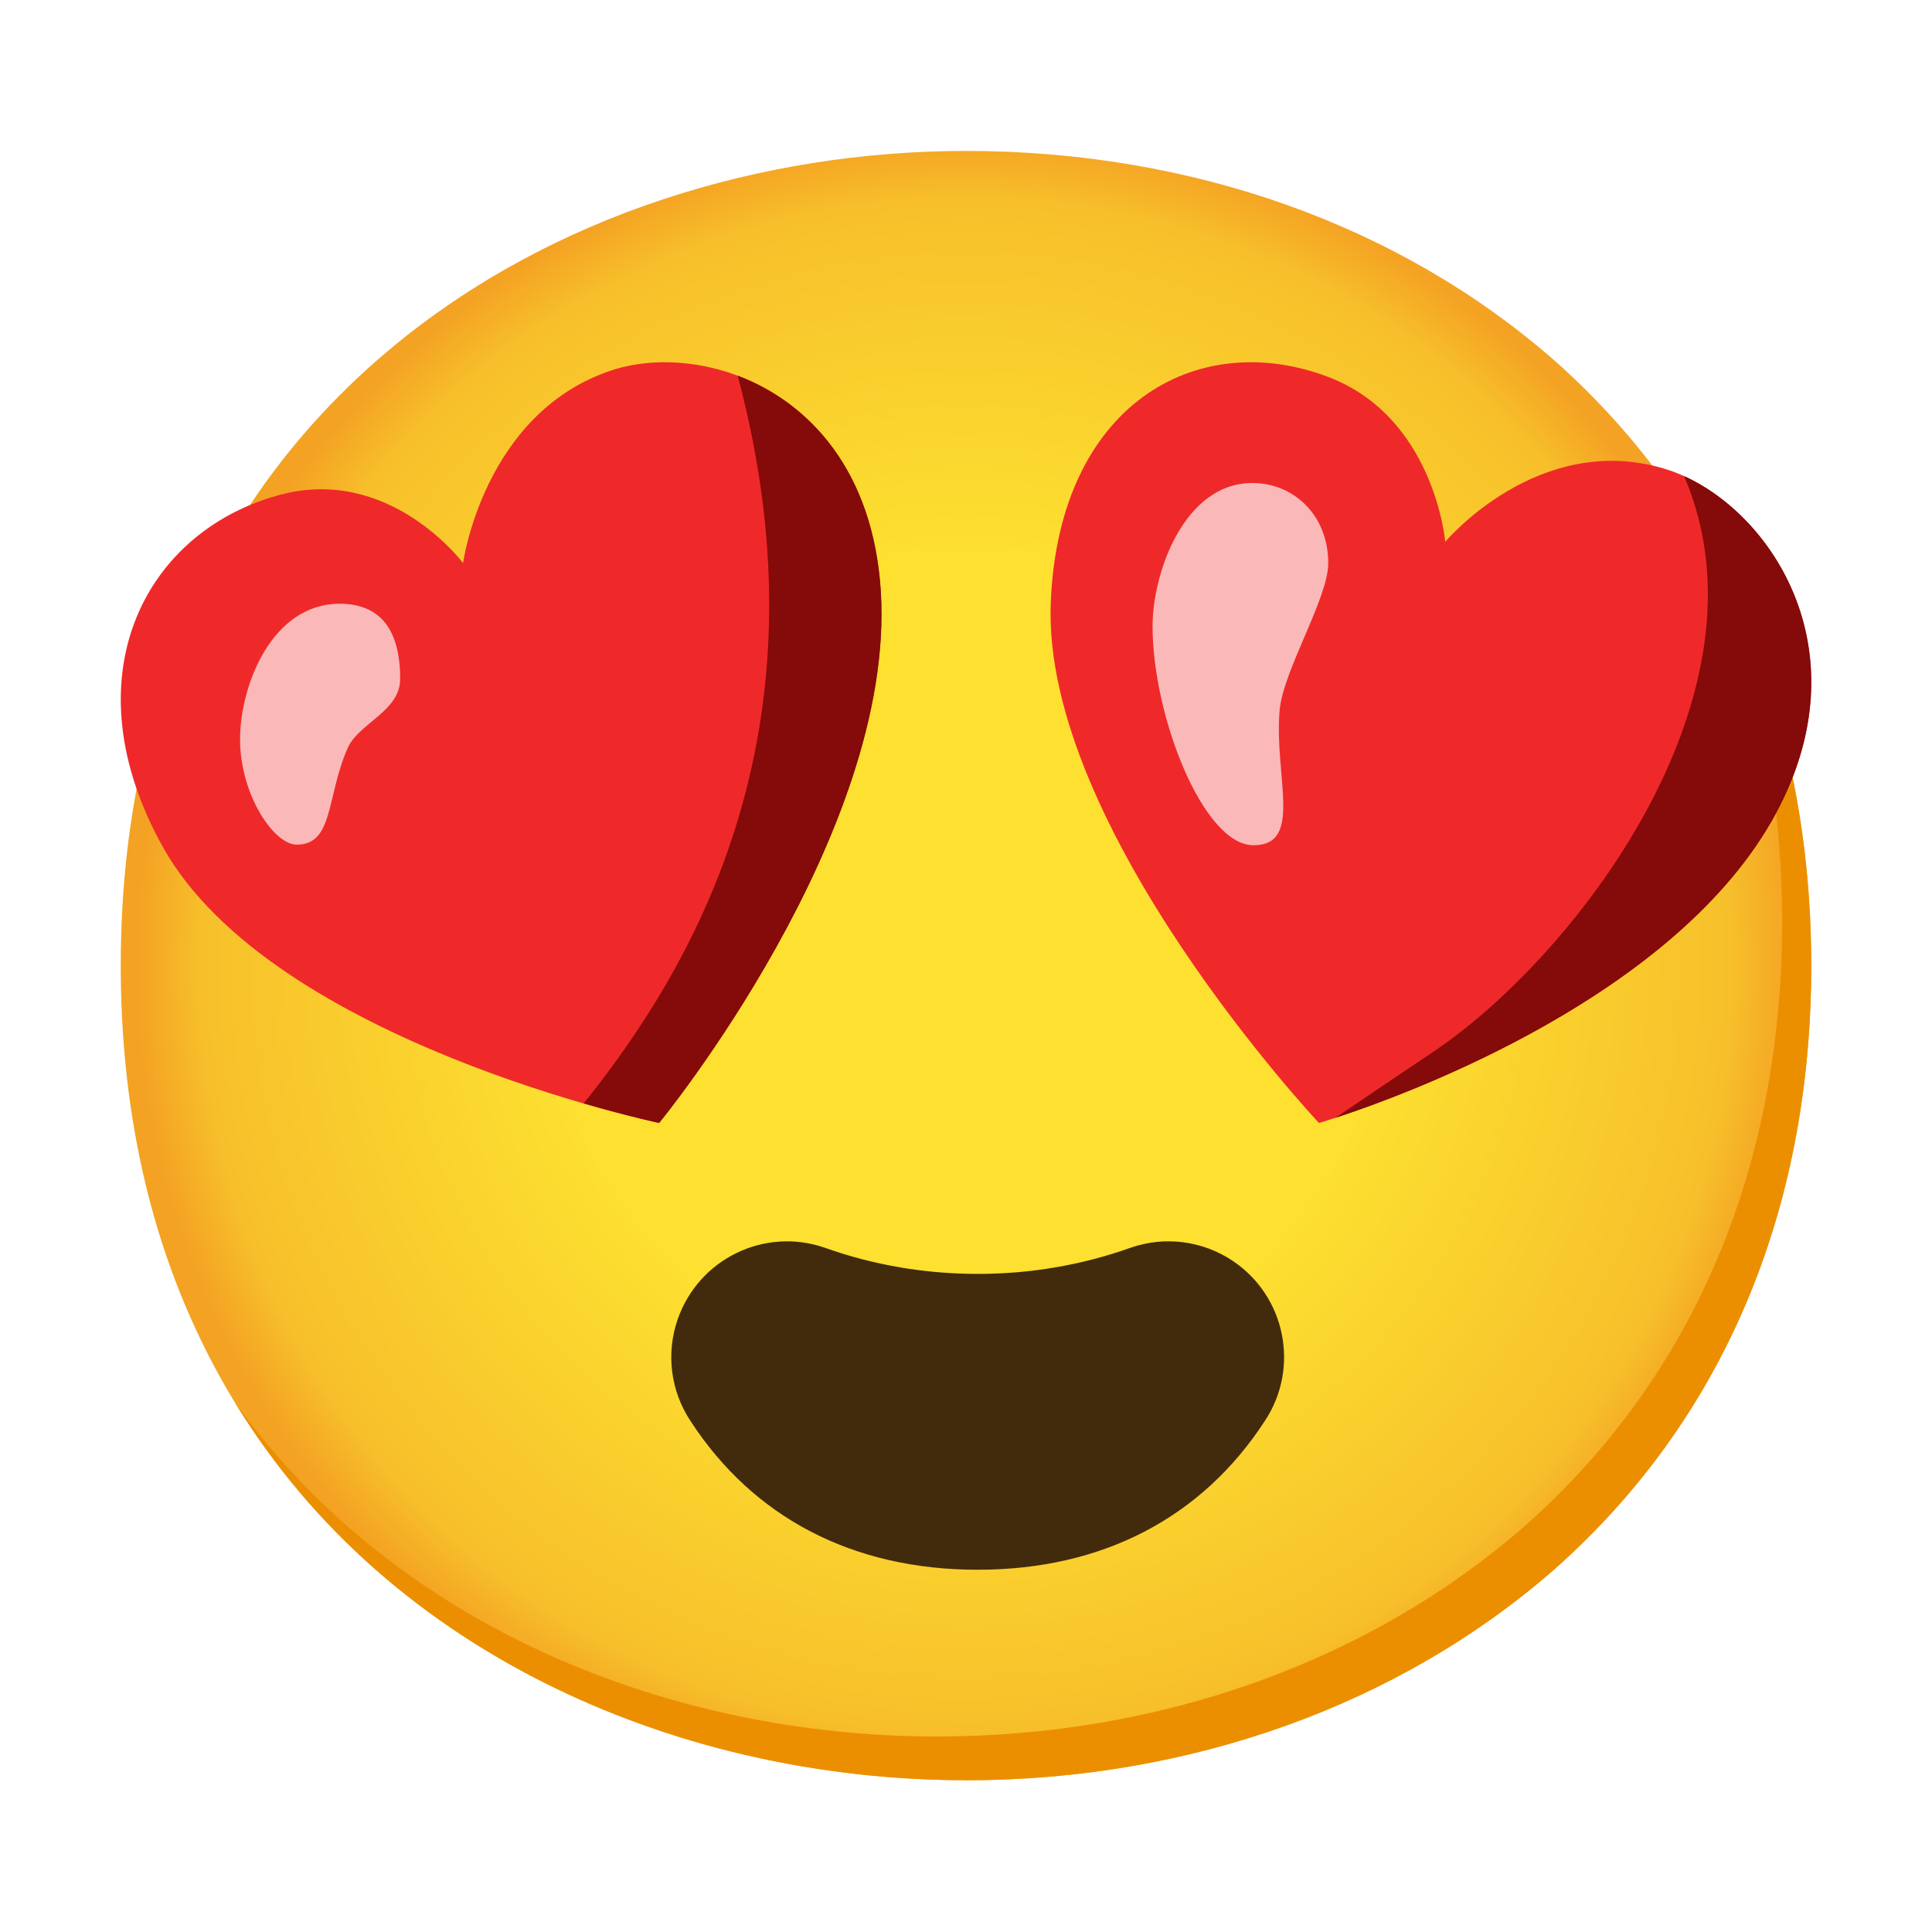
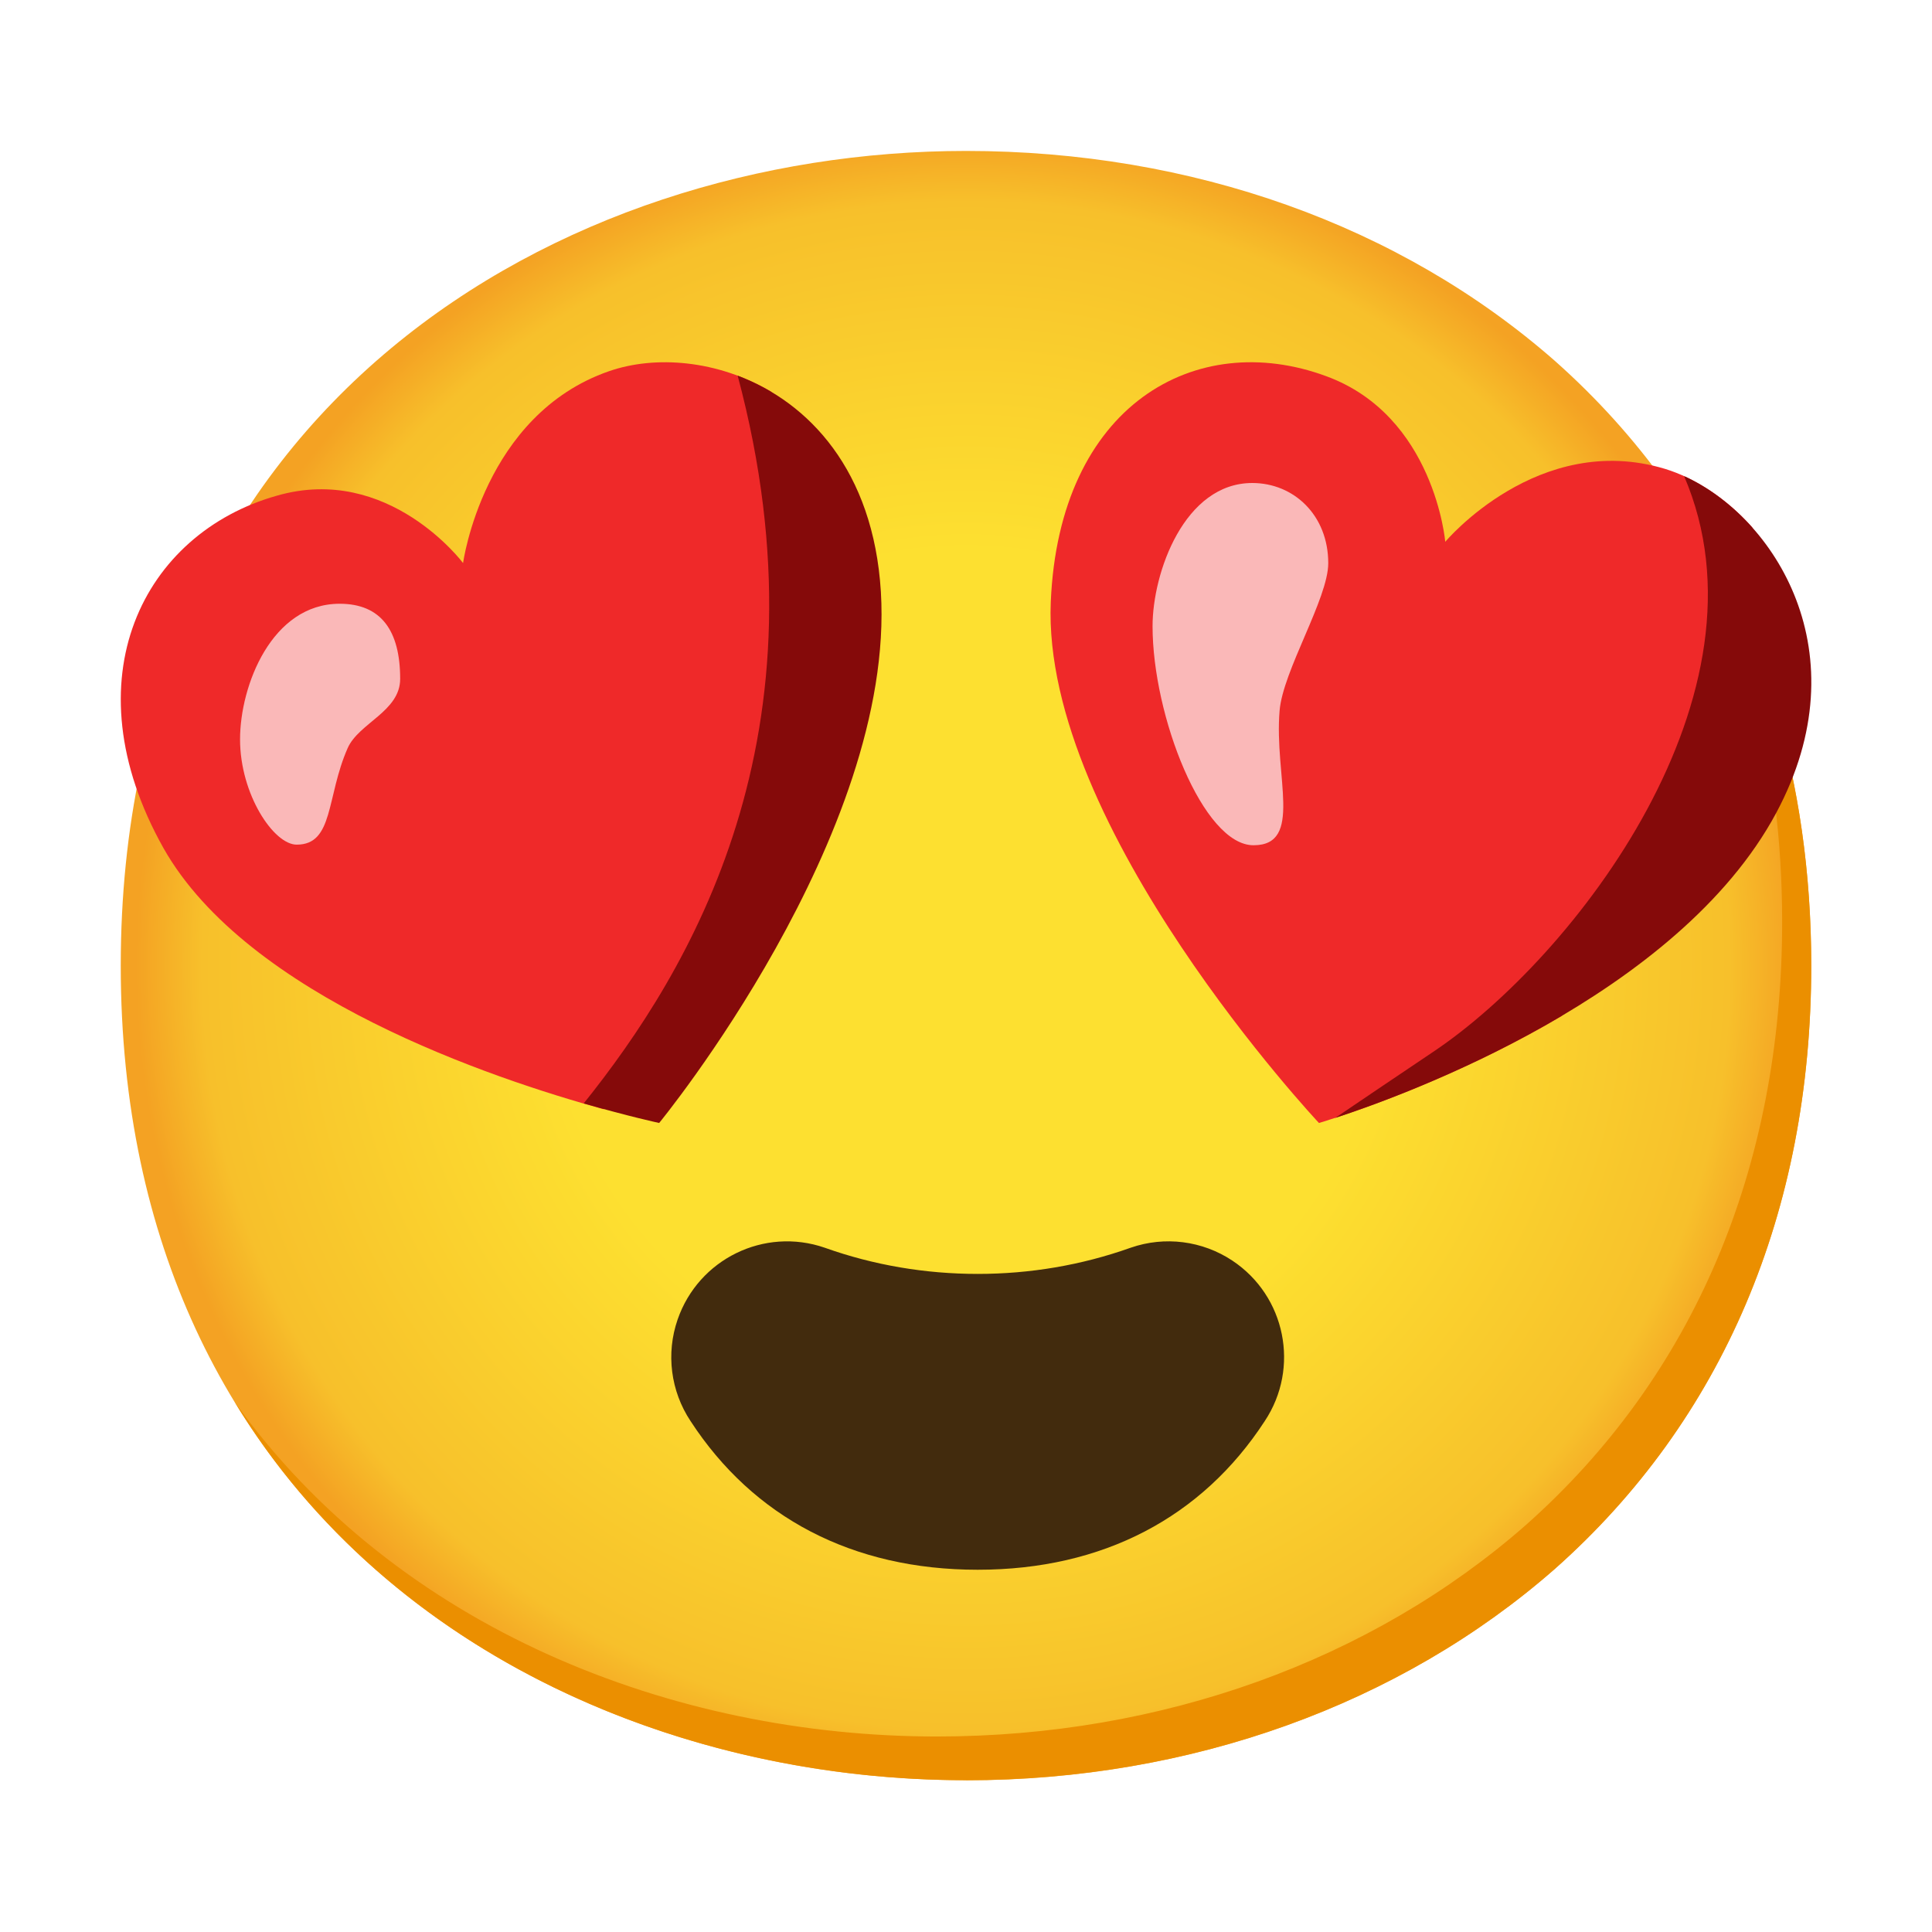
<svg xmlns="http://www.w3.org/2000/svg" xmlns:xlink="http://www.w3.org/1999/xlink" width="16" height="16" viewBox="0 0 16 16" version="1.1" id="svg5" xml:space="preserve">
  <defs id="defs2">
    <radialGradient id="d" cx="123.12" cy="-2397.59" gradientTransform="matrix(0.1206897,0,0,-0.1206897,0.3241379,16.09483)" gradientUnits="userSpaceOnUse" r="19.46" xlink:href="#b" />
    <linearGradient id="b">
      <stop offset="0" stop-color="#ed7770" id="stop411" />
      <stop offset=".9" stop-color="#ed7770" stop-opacity="0" id="stop413" />
    </linearGradient>
    <radialGradient id="c" cx="66.245" cy="-1690.454" gradientTransform="matrix(0.1182759,0,0,0.1062069,-3.383449,187.8012)" gradientUnits="userSpaceOnUse" r="19.461" xlink:href="#b" />
    <radialGradient id="a" cx="63.6" cy="62.9" gradientUnits="userSpaceOnUse" r="56.96" gradientTransform="matrix(0.1206897,0,0,0.1206897,0.3241379,0.4051729)">
      <stop offset=".5" stop-color="#fde030" id="stop404" />
      <stop offset=".92" stop-color="#f7c02b" id="stop406" />
      <stop offset="1" stop-color="#f4a223" id="stop408" />
    </radialGradient>
  </defs>
  <g id="layer1">
    <rect style="opacity:1;fill:#ffffff;stroke:none;stroke-width:4.438;stroke-linejoin:bevel;stop-color:#000000;fill-opacity:1" id="rect691" width="16" height="16" x="0" y="0" />
    <path d="M 8,14.743 C 4.633,14.743 1,12.631 1,7.997 1,3.362 4.633,1.25 8,1.25 9.871,1.25 11.597,1.866 12.876,2.988 14.264,4.219 15,5.957 15,7.997 c 0,2.04 -0.736,3.766 -2.124,4.997 -1.279,1.122 -3.017,1.75 -4.876,1.75 z" fill="url(#a)" id="path418" style="fill:url(#a);stroke-width:1" />
    <path d="m 13.78,3.986 c 0.643,1.038 0.979,2.274 0.979,3.648 0,2.04 -0.736,3.766 -2.124,4.997 -1.279,1.122 -3.017,1.75 -4.876,1.75 -2.18,0 -4.466,-0.887 -5.815,-2.769 1.299,2.131 3.741,3.131 6.056,3.131 1.859,0 3.597,-0.628 4.876,-1.75 C 14.264,11.762 15,10.036 15,7.997 15,6.459 14.581,5.093 13.78,3.986 Z" fill="#eb8f00" id="path420" style="stroke-width:1" />
    <path d="m 8.097,10.55 c -0.432,0 -0.861,-0.072 -1.267,-0.217 -0.501,-0.173 -1.045,0.094 -1.218,0.594 -0.098,0.282 -0.058,0.594 0.107,0.842 C 6.238,12.566 7.059,13 8.097,13 9.134,13 9.955,12.566 10.474,11.769 10.767,11.328 10.647,10.733 10.206,10.44 9.958,10.275 9.646,10.235 9.364,10.333 8.957,10.478 8.529,10.55 8.097,10.55 Z" fill="#422b0d" id="path422" style="stroke-width:1" />
-     <path d="m 13.789,3.883 c -1.049,-0.317 -1.82,0.604 -1.82,0.604 0,0 -0.089,-1.044 -0.987,-1.372 -1.076,-0.397 -2.212,0.235 -2.28,1.872 -0.077,1.865 2.221,4.313 2.221,4.313 0,0 2.853,-0.823 3.787,-2.569 0.76,-1.42 -0.128,-2.609 -0.922,-2.848 z" fill="#f44336" id="path428" style="fill:#ef2929;fill-opacity:1;stroke-width:1" />
-     <path d="M 5.044,3.074 C 4.002,3.435 3.835,4.663 3.835,4.663 c 0,0 -0.617,-0.825 -1.542,-0.558 C 1.189,4.416 0.566,5.62 1.354,7.024 2.266,8.633 5.458,9.3 5.458,9.3 c 0,0 1.96,-2.387 1.836,-4.4 C 7.193,3.261 5.832,2.8 5.044,3.074 Z" fill="#f44336" id="path436" style="fill:#ef2929;fill-opacity:1;stroke-width:1" />
+     <path d="m 13.789,3.883 c -1.049,-0.317 -1.82,0.604 -1.82,0.604 0,0 -0.089,-1.044 -0.987,-1.372 -1.076,-0.397 -2.212,0.235 -2.28,1.872 -0.077,1.865 2.221,4.313 2.221,4.313 0,0 1.001,-0.289 2.011,-0.887 C 13.821,7.065 14.423,5.684 14.512,4.368 14.298,4.128 14.038,3.959 13.789,3.883 Z" fill="#f44336" id="path428" style="fill:#ef2929;fill-opacity:1;stroke-width:1" />
+     <path d="M 5.044,3.074 C 4.002,3.435 3.835,4.663 3.835,4.663 c 0,0 -0.617,-0.825 -1.542,-0.558 C 1.189,4.416 0.566,5.62 1.354,7.024 2.051,8.255 4.082,8.934 4.999,9.186 6.228,7.52 6.7,5.195 6.389,3.246 5.945,2.981 5.427,2.941 5.044,3.074 Z" fill="#f44336" id="path436" style="fill:#ef2929;fill-opacity:1;stroke-width:1" />
    <path style="color:#000000;fill:#fab8b8;stroke-linecap:round;-inkscape-stroke:none" d="M 2.813,5 C 2.251,5 1.988,5.677 1.988,6.123 c 0,0.456 0.279,0.872 0.469,0.872 0.308,0 0.244,-0.395 0.422,-0.799 C 2.971,5.987 3.314,5.892 3.314,5.622 3.314,5.224 3.157,5 2.813,5 Z" id="path42390" />
    <path style="color:#000000;fill:#fab8b8;stroke-linecap:round;-inkscape-stroke:none" d="M 10.371,4 C 9.809,4 9.545,4.74 9.545,5.186 9.545,5.93 9.964,7 10.381,7 10.796,7 10.551,6.431 10.597,5.886 10.624,5.555 11,4.957 11,4.664 11,4.266 10.714,4 10.371,4 Z" id="path53943" />
    <path id="path56145" style="fill:#850a0a;fill-opacity:1;stroke-width:1" d="m 6.109,3.111 c 0.796,2.978 -0.401,4.936 -1.275,6.027 0.374,0.108 0.625,0.162 0.625,0.162 0,0 1.959,-2.387 1.836,-4.4 C 7.233,3.895 6.697,3.332 6.109,3.111 Z" />
    <path id="path56877" style="fill:#850a0a;fill-opacity:1;stroke-width:1" d="m 13.947,3.943 c 0.773,1.797 -0.9,3.979 -2.078,4.768 -0.343,0.23 -0.601,0.405 -0.811,0.547 C 11.632,9.071 13.897,8.25 14.711,6.73 15.421,5.404 14.693,4.281 13.947,3.943 Z" />
  </g>
</svg>
